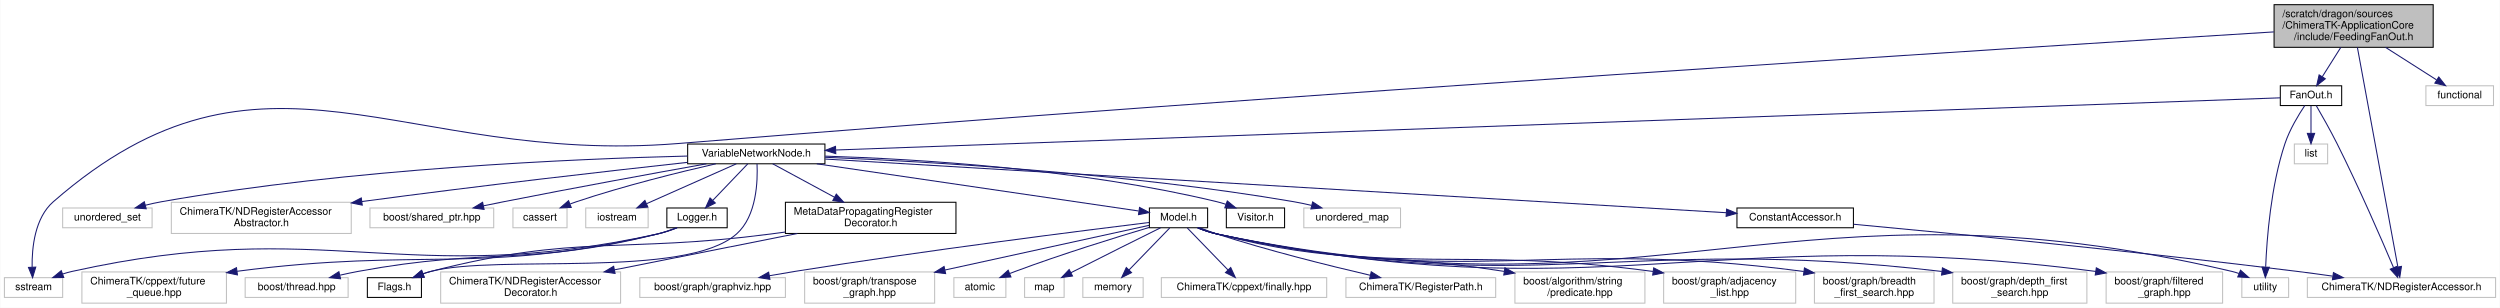
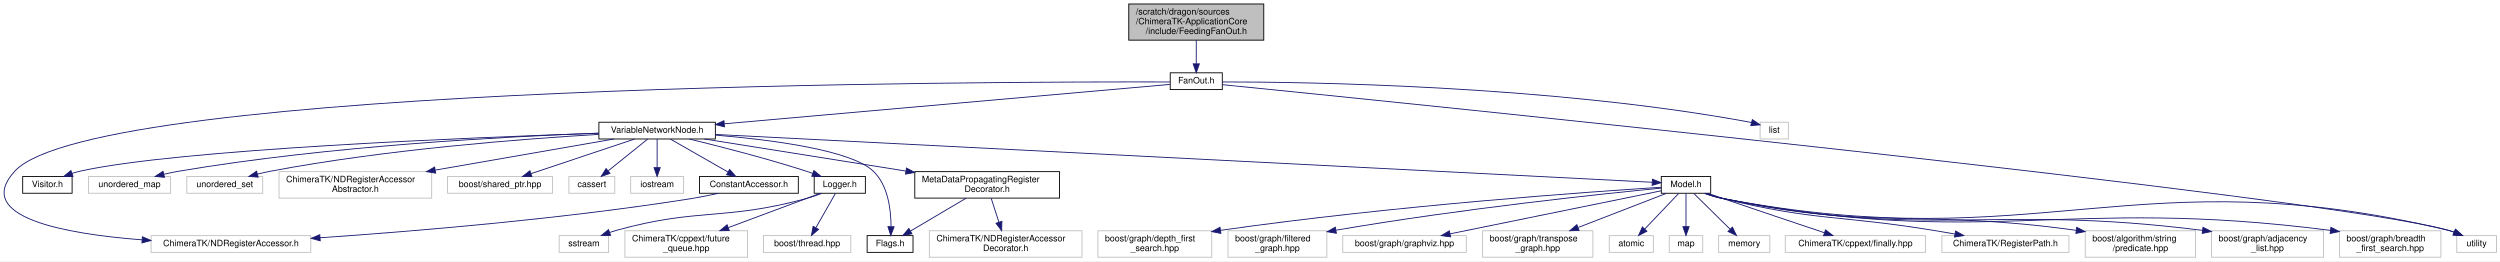
- <svg xmlns="http://www.w3.org/2000/svg" xmlns:xlink="http://www.w3.org/1999/xlink" width="2404pt" height="296pt" viewBox="0.00 0.00 2403.50 296.00">
+ <svg xmlns="http://www.w3.org/2000/svg" xmlns:xlink="http://www.w3.org/1999/xlink" width="2833pt" height="296pt" viewBox="0.00 0.00 2833.21 296.00">
  <g id="graph0" class="graph" transform="scale(1 1) rotate(0) translate(4 292)">
-     <polygon fill="white" stroke="transparent" points="-4,4 -4,-292 2399.5,-292 2399.5,4 -4,4" />
+     <polygon fill="white" stroke="transparent" points="-4,4 -4,-292 2829.21,-292 2829.21,4 -4,4" />
    <g id="node1" class="node">
      <g id="a_node1">
        <a xlink:title=" ">
-           <polygon fill="#bfbfbf" stroke="black" points="2182.5,-246.5 2182.5,-287.5 2335.5,-287.5 2335.5,-246.5 2182.5,-246.5" />
-           <text text-anchor="start" x="2190.5" y="-275.5" font-family="Helvetica,sans-Serif" font-size="10.00">/scratch/dragon/sources</text>
-           <text text-anchor="start" x="2190.5" y="-264.5" font-family="Helvetica,sans-Serif" font-size="10.00">/ChimeraTK-ApplicationCore</text>
-           <text text-anchor="middle" x="2259" y="-253.5" font-family="Helvetica,sans-Serif" font-size="10.00">/include/FeedingFanOut.h</text>
+           <polygon fill="#bfbfbf" stroke="black" points="1275.21,-246.5 1275.21,-287.5 1428.21,-287.5 1428.21,-246.5 1275.21,-246.5" />
+           <text text-anchor="start" x="1283.21" y="-275.5" font-family="Helvetica,sans-Serif" font-size="10.00">/scratch/dragon/sources</text>
+           <text text-anchor="start" x="1283.21" y="-264.5" font-family="Helvetica,sans-Serif" font-size="10.00">/ChimeraTK-ApplicationCore</text>
+           <text text-anchor="middle" x="1351.71" y="-253.5" font-family="Helvetica,sans-Serif" font-size="10.00">/include/FeedingFanOut.h</text>
        </a>
      </g>
    </g>
    <g id="node2" class="node">
      <g id="a_node2">
        <a xlink:href="_fan_out_8h.html" target="_top" xlink:title=" ">
-           <polygon fill="white" stroke="black" points="2188.5,-190.5 2188.5,-209.5 2247.5,-209.5 2247.5,-190.5 2188.5,-190.5" />
-           <text text-anchor="middle" x="2218" y="-197.5" font-family="Helvetica,sans-Serif" font-size="10.00">FanOut.h</text>
+           <polygon fill="white" stroke="black" points="1322.21,-190.5 1322.21,-209.5 1381.21,-209.5 1381.21,-190.5 1322.21,-190.5" />
+           <text text-anchor="middle" x="1351.71" y="-197.5" font-family="Helvetica,sans-Serif" font-size="10.00">FanOut.h</text>
        </a>
      </g>
    </g>
    <g id="edge1" class="edge">
-       <path fill="none" stroke="midnightblue" d="M2246.7,-246.5C2241.02,-237.49 2234.33,-226.89 2228.84,-218.19" />
-       <polygon fill="midnightblue" stroke="midnightblue" points="2231.75,-216.24 2223.46,-209.65 2225.83,-219.98 2231.75,-216.24" />
-     </g>
-     <g id="node5" class="node">
-       <g id="a_node5">
-         <a xlink:title=" ">
-           <polygon fill="white" stroke="#bfbfbf" points="2214.5,-6 2214.5,-25 2395.5,-25 2395.5,-6 2214.5,-6" />
-           <text text-anchor="middle" x="2305" y="-13" font-family="Helvetica,sans-Serif" font-size="10.00">ChimeraTK/NDRegisterAccessor.h</text>
-         </a>
-       </g>
-     </g>
-     <g id="edge37" class="edge">
-       <path fill="none" stroke="midnightblue" d="M2262.61,-246.42C2271.24,-199.61 2292.98,-81.69 2301.5,-35.48" />
-       <polygon fill="midnightblue" stroke="midnightblue" points="2304.99,-35.84 2303.36,-25.37 2298.11,-34.57 2304.99,-35.84" />
-     </g>
-     <g id="node10" class="node">
-       <g id="a_node10">
-         <a xlink:title=" ">
-           <polygon fill="white" stroke="#bfbfbf" points="0,-6 0,-25 56,-25 56,-6 0,-6" />
-           <text text-anchor="middle" x="28" y="-13" font-family="Helvetica,sans-Serif" font-size="10.00">sstream</text>
-         </a>
-       </g>
-     </g>
-     <g id="edge39" class="edge">
-       <path fill="none" stroke="midnightblue" d="M2182.23,-261.31C1950.54,-247 1237.97,-201.99 648,-154 380.61,-132.25 249.16,-274.35 47,-98 29.24,-82.5 26.36,-53.91 26.63,-35.05" />
-       <polygon fill="midnightblue" stroke="midnightblue" points="30.13,-35.15 27.09,-25 23.14,-34.84 30.13,-35.15" />
-     </g>
-     <g id="node35" class="node">
-       <g id="a_node35">
-         <a xlink:title=" ">
-           <polygon fill="white" stroke="#bfbfbf" points="2328.5,-190.5 2328.5,-209.5 2393.5,-209.5 2393.5,-190.5 2328.5,-190.5" />
-           <text text-anchor="middle" x="2361" y="-197.5" font-family="Helvetica,sans-Serif" font-size="10.00">functional</text>
-         </a>
-       </g>
-     </g>
-     <g id="edge38" class="edge">
-       <path fill="none" stroke="midnightblue" d="M2289.6,-246.5C2305.39,-236.44 2324.3,-224.38 2338.7,-215.21" />
-       <polygon fill="midnightblue" stroke="midnightblue" points="2340.87,-217.98 2347.42,-209.65 2337.11,-212.08 2340.87,-217.98" />
+       <path fill="none" stroke="midnightblue" d="M1351.71,-246.5C1351.71,-238.07 1351.71,-228.24 1351.71,-219.87" />
+       <polygon fill="midnightblue" stroke="midnightblue" points="1355.21,-219.65 1351.71,-209.65 1348.21,-219.65 1355.21,-219.65" />
    </g>
    <g id="node3" class="node">
      <g id="a_node3">
        <a xlink:href="_variable_network_node_8h.html" target="_top" xlink:title=" ">
-           <polygon fill="white" stroke="black" points="657,-134.5 657,-153.5 789,-153.5 789,-134.5 657,-134.5" />
-           <text text-anchor="middle" x="723" y="-141.5" font-family="Helvetica,sans-Serif" font-size="10.00">VariableNetworkNode.h</text>
+           <polygon fill="white" stroke="black" points="674.71,-134.5 674.71,-153.5 806.71,-153.5 806.71,-134.5 674.71,-134.5" />
+           <text text-anchor="middle" x="740.71" y="-141.5" font-family="Helvetica,sans-Serif" font-size="10.00">VariableNetworkNode.h</text>
        </a>
      </g>
    </g>
    <g id="edge2" class="edge">
-       <path fill="none" stroke="midnightblue" d="M2188.47,-197.93C2010.14,-191.49 1075.33,-157.73 799.61,-147.77" />
-       <polygon fill="midnightblue" stroke="midnightblue" points="799.43,-144.26 789.31,-147.4 799.17,-151.25 799.43,-144.26" />
+       <path fill="none" stroke="midnightblue" d="M1321.82,-196.36C1230.46,-188.28 952.86,-163.75 817.1,-151.75" />
+       <polygon fill="midnightblue" stroke="midnightblue" points="817.05,-148.23 806.79,-150.84 816.44,-155.21 817.05,-148.23" />
+     </g>
+     <g id="node5" class="node">
+       <g id="a_node5">
+         <a xlink:title=" ">
+           <polygon fill="white" stroke="#bfbfbf" points="167.21,-6 167.21,-25 348.21,-25 348.21,-6 167.21,-6" />
+           <text text-anchor="middle" x="257.71" y="-13" font-family="Helvetica,sans-Serif" font-size="10.00">ChimeraTK/NDRegisterAccessor.h</text>
+         </a>
+       </g>
    </g>
    <g id="edge34" class="edge">
-       <path fill="none" stroke="midnightblue" d="M2223.01,-190.49C2228.22,-181.52 2236.5,-166.94 2243,-154 2264.07,-112.04 2286.04,-61.41 2297.31,-34.83" />
-       <polygon fill="midnightblue" stroke="midnightblue" points="2300.67,-35.88 2301.33,-25.31 2294.22,-33.16 2300.67,-35.88" />
+       <path fill="none" stroke="midnightblue" d="M1321.94,-199.13C1132.87,-199.63 104.29,-197.77 12.71,-98 -35.31,-45.69 69.89,-26.91 157.08,-20.2" />
+       <polygon fill="midnightblue" stroke="midnightblue" points="157.35,-23.69 167.07,-19.47 156.85,-16.7 157.35,-23.69" />
    </g>
    <g id="node26" class="node">
      <g id="a_node26">
        <a xlink:title=" ">
-           <polygon fill="white" stroke="#bfbfbf" points="2151.5,-6 2151.5,-25 2196.5,-25 2196.5,-6 2151.5,-6" />
-           <text text-anchor="middle" x="2174" y="-13" font-family="Helvetica,sans-Serif" font-size="10.00">utility</text>
+           <polygon fill="white" stroke="#bfbfbf" points="2780.21,-6 2780.21,-25 2825.21,-25 2825.21,-6 2780.21,-6" />
+           <text text-anchor="middle" x="2802.71" y="-13" font-family="Helvetica,sans-Serif" font-size="10.00">utility</text>
        </a>
      </g>
    </g>
    <g id="edge36" class="edge">
-       <path fill="none" stroke="midnightblue" d="M2212,-190.48C2206.16,-181.75 2197.53,-167.56 2193,-154 2179.37,-113.18 2175.51,-62.4 2174.42,-35.42" />
-       <polygon fill="midnightblue" stroke="midnightblue" points="2177.91,-35 2174.1,-25.12 2170.92,-35.22 2177.91,-35" />
+       <path fill="none" stroke="midnightblue" d="M1381.25,-196.05C1572.49,-176.91 2631.65,-69.73 2770.71,-31 2772.85,-30.4 2775.04,-29.68 2777.21,-28.88" />
+       <polygon fill="midnightblue" stroke="midnightblue" points="2778.58,-32.1 2786.46,-25.03 2775.88,-25.64 2778.58,-32.1" />
    </g>
    <g id="node34" class="node">
      <g id="a_node34">
        <a xlink:title=" ">
-           <polygon fill="white" stroke="#bfbfbf" points="2202,-134.5 2202,-153.5 2234,-153.5 2234,-134.5 2202,-134.5" />
-           <text text-anchor="middle" x="2218" y="-141.5" font-family="Helvetica,sans-Serif" font-size="10.00">list</text>
+           <polygon fill="white" stroke="#bfbfbf" points="1990.71,-134.5 1990.71,-153.5 2022.71,-153.5 2022.71,-134.5 1990.71,-134.5" />
+           <text text-anchor="middle" x="2006.71" y="-141.5" font-family="Helvetica,sans-Serif" font-size="10.00">list</text>
        </a>
      </g>
    </g>
    <g id="edge35" class="edge">
-       <path fill="none" stroke="midnightblue" d="M2218,-190.08C2218,-183.01 2218,-172.86 2218,-163.99" />
-       <polygon fill="midnightblue" stroke="midnightblue" points="2221.5,-163.75 2218,-153.75 2214.5,-163.75 2221.5,-163.75" />
+       <path fill="none" stroke="midnightblue" d="M1381.28,-199.16C1471.43,-199.17 1750.41,-195.57 1976.71,-154 1978,-153.76 1979.32,-153.49 1980.64,-153.19" />
+       <polygon fill="midnightblue" stroke="midnightblue" points="1981.91,-156.47 1990.67,-150.52 1980.11,-149.71 1981.91,-156.47" />
    </g>
    <g id="node4" class="node">
      <g id="a_node4">
        <a xlink:href="_constant_accessor_8h.html" target="_top" xlink:title=" ">
-           <polygon fill="white" stroke="black" points="1666,-73 1666,-92 1778,-92 1778,-73 1666,-73" />
-           <text text-anchor="middle" x="1722" y="-80" font-family="Helvetica,sans-Serif" font-size="10.00">ConstantAccessor.h</text>
+           <polygon fill="white" stroke="black" points="788.71,-73 788.71,-92 900.71,-92 900.71,-73 788.71,-73" />
+           <text text-anchor="middle" x="844.71" y="-80" font-family="Helvetica,sans-Serif" font-size="10.00">ConstantAccessor.h</text>
        </a>
      </g>
    </g>
    <g id="edge3" class="edge">
-       <path fill="none" stroke="midnightblue" d="M789.32,-139.05C970.79,-128.24 1474.02,-98.27 1655.59,-87.46" />
-       <polygon fill="midnightblue" stroke="midnightblue" points="1656.02,-90.94 1665.8,-86.85 1655.61,-83.95 1656.02,-90.94" />
+       <path fill="none" stroke="midnightblue" d="M755.61,-134.48C772.67,-124.71 800.87,-108.58 820.97,-97.08" />
+       <polygon fill="midnightblue" stroke="midnightblue" points="822.89,-100.01 829.83,-92.01 819.42,-93.94 822.89,-100.01" />
    </g>
    <g id="node6" class="node">
      <g id="a_node6">
        <a xlink:href="_flags_8h.html" target="_top" xlink:title=" ">
-           <polygon fill="white" stroke="black" points="349,-6 349,-25 401,-25 401,-6 349,-6" />
-           <text text-anchor="middle" x="375" y="-13" font-family="Helvetica,sans-Serif" font-size="10.00">Flags.h</text>
+           <polygon fill="white" stroke="black" points="978.71,-6 978.71,-25 1030.71,-25 1030.71,-6 978.71,-6" />
+           <text text-anchor="middle" x="1004.71" y="-13" font-family="Helvetica,sans-Serif" font-size="10.00">Flags.h</text>
        </a>
      </g>
    </g>
    <g id="edge5" class="edge">
-       <path fill="none" stroke="midnightblue" d="M723.7,-134.37C724.47,-118.4 723.57,-84.29 704,-67 654.68,-23.41 473.65,-47.75 410,-31 407.55,-30.36 405.05,-29.58 402.56,-28.72" />
-       <polygon fill="midnightblue" stroke="midnightblue" points="403.79,-25.44 393.2,-25.13 401.29,-31.98 403.79,-25.44" />
+       <path fill="none" stroke="midnightblue" d="M806.77,-138.91C870.39,-133.59 960.55,-121.99 985.71,-98 1002.6,-81.89 1005.77,-53.9 1005.79,-35.29" />
+       <polygon fill="midnightblue" stroke="midnightblue" points="1009.28,-35 1005.49,-25.1 1002.29,-35.2 1009.28,-35" />
    </g>
    <g id="node7" class="node">
      <g id="a_node7">
        <a xlink:href="_logger_8h.html" target="_top" xlink:title=" ">
-           <polygon fill="white" stroke="black" points="637,-73 637,-92 695,-92 695,-73 637,-73" />
-           <text text-anchor="middle" x="666" y="-80" font-family="Helvetica,sans-Serif" font-size="10.00">Logger.h</text>
+           <polygon fill="white" stroke="black" points="918.71,-73 918.71,-92 976.71,-92 976.71,-73 918.71,-73" />
+           <text text-anchor="middle" x="947.71" y="-80" font-family="Helvetica,sans-Serif" font-size="10.00">Logger.h</text>
        </a>
      </g>
    </g>
    <g id="edge6" class="edge">
-       <path fill="none" stroke="midnightblue" d="M714.83,-134.48C706.11,-125.37 692.1,-110.74 681.31,-99.48" />
-       <polygon fill="midnightblue" stroke="midnightblue" points="683.6,-96.81 674.15,-92.01 678.54,-101.65 683.6,-96.81" />
+       <path fill="none" stroke="midnightblue" d="M777.29,-134.43C811.74,-126.08 864.63,-112.56 909.71,-98 912.12,-97.22 914.6,-96.38 917.08,-95.5" />
+       <polygon fill="midnightblue" stroke="midnightblue" points="918.36,-98.76 926.54,-92.02 915.95,-92.19 918.36,-98.76" />
    </g>
    <g id="node11" class="node">
      <g id="a_node11">
        <a xlink:href="_meta_data_propagating_register_decorator_8h.html" target="_top" xlink:title=" ">
-           <polygon fill="white" stroke="black" points="751,-67.5 751,-97.5 915,-97.5 915,-67.5 751,-67.5" />
-           <text text-anchor="start" x="759" y="-85.5" font-family="Helvetica,sans-Serif" font-size="10.00">MetaDataPropagatingRegister</text>
-           <text text-anchor="middle" x="833" y="-74.5" font-family="Helvetica,sans-Serif" font-size="10.00">Decorator.h</text>
+           <polygon fill="white" stroke="black" points="1032.71,-67.5 1032.71,-97.5 1196.71,-97.5 1196.71,-67.5 1032.71,-67.5" />
+           <text text-anchor="start" x="1040.71" y="-85.5" font-family="Helvetica,sans-Serif" font-size="10.00">MetaDataPropagatingRegister</text>
+           <text text-anchor="middle" x="1114.71" y="-74.5" font-family="Helvetica,sans-Serif" font-size="10.00">Decorator.h</text>
        </a>
      </g>
    </g>
    <g id="edge10" class="edge">
-       <path fill="none" stroke="midnightblue" d="M738.76,-134.48C754.22,-126.12 778.3,-113.09 798.25,-102.3" />
-       <polygon fill="midnightblue" stroke="midnightblue" points="799.94,-105.36 807.08,-97.52 796.61,-99.2 799.94,-105.36" />
+       <path fill="none" stroke="midnightblue" d="M794.29,-134.48C853.8,-125.01 950.93,-109.56 1022.67,-98.14" />
+       <polygon fill="midnightblue" stroke="midnightblue" points="1023.3,-101.59 1032.62,-96.56 1022.2,-94.67 1023.3,-101.59" />
    </g>
    <g id="node13" class="node">
      <g id="a_node13">
        <a xlink:href="_model_8h.html" target="_top" xlink:title=" ">
-           <polygon fill="white" stroke="black" points="1101,-73 1101,-92 1157,-92 1157,-73 1101,-73" />
-           <text text-anchor="middle" x="1129" y="-80" font-family="Helvetica,sans-Serif" font-size="10.00">Model.h</text>
+           <polygon fill="white" stroke="black" points="1878.71,-73 1878.71,-92 1934.71,-92 1934.71,-73 1878.71,-73" />
+           <text text-anchor="middle" x="1906.71" y="-80" font-family="Helvetica,sans-Serif" font-size="10.00">Model.h</text>
        </a>
      </g>
    </g>
    <g id="edge13" class="edge">
-       <path fill="none" stroke="midnightblue" d="M781.17,-134.48C865.43,-122.13 1019.14,-99.6 1090.59,-89.13" />
-       <polygon fill="midnightblue" stroke="midnightblue" points="1091.54,-92.53 1100.92,-87.61 1090.52,-85.6 1091.54,-92.53" />
+       <path fill="none" stroke="midnightblue" d="M806.74,-139.63C1022.04,-128.64 1699.57,-94.07 1868.34,-85.46" />
+       <polygon fill="midnightblue" stroke="midnightblue" points="1868.68,-88.95 1878.49,-84.94 1868.32,-81.95 1868.68,-88.95" />
    </g>
    <g id="node27" class="node">
      <g id="a_node27">
        <a xlink:href="_visitor_8h.html" target="_top" xlink:title=" ">
-           <polygon fill="white" stroke="black" points="1175,-73 1175,-92 1231,-92 1231,-73 1175,-73" />
-           <text text-anchor="middle" x="1203" y="-80" font-family="Helvetica,sans-Serif" font-size="10.00">Visitor.h</text>
+           <polygon fill="white" stroke="black" points="21.71,-73 21.71,-92 77.71,-92 77.71,-73 21.71,-73" />
+           <text text-anchor="middle" x="49.71" y="-80" font-family="Helvetica,sans-Serif" font-size="10.00">Visitor.h</text>
        </a>
      </g>
    </g>
    <g id="edge27" class="edge">
-       <path fill="none" stroke="midnightblue" d="M789.24,-141.87C876.68,-139.11 1034.88,-129.72 1166,-98 1168.83,-97.32 1171.73,-96.46 1174.6,-95.52" />
-       <polygon fill="midnightblue" stroke="midnightblue" points="1175.92,-98.76 1184.12,-92.04 1173.52,-92.18 1175.92,-98.76" />
+       <path fill="none" stroke="midnightblue" d="M674.58,-141C531.51,-136.27 197.26,-122.85 86.71,-98 83.71,-97.33 80.63,-96.45 77.59,-95.46" />
+       <polygon fill="midnightblue" stroke="midnightblue" points="78.77,-92.16 68.18,-92.01 76.37,-98.73 78.77,-92.16" />
    </g>
    <g id="node28" class="node">
      <g id="a_node28">
        <a xlink:title=" ">
-           <polygon fill="white" stroke="#bfbfbf" points="1249.5,-73 1249.5,-92 1342.5,-92 1342.5,-73 1249.5,-73" />
-           <text text-anchor="middle" x="1296" y="-80" font-family="Helvetica,sans-Serif" font-size="10.00">unordered_map</text>
+           <polygon fill="white" stroke="#bfbfbf" points="96.21,-73 96.21,-92 189.21,-92 189.21,-73 96.21,-73" />
+           <text text-anchor="middle" x="142.71" y="-80" font-family="Helvetica,sans-Serif" font-size="10.00">unordered_map</text>
        </a>
      </g>
    </g>
    <g id="edge28" class="edge">
-       <path fill="none" stroke="midnightblue" d="M789.15,-140.77C887.91,-136.64 1079.5,-125.57 1240,-98 1245.51,-97.05 1251.26,-95.84 1256.9,-94.51" />
-       <polygon fill="midnightblue" stroke="midnightblue" points="1257.99,-97.84 1266.85,-92.03 1256.3,-91.05 1257.99,-97.84" />
+       <path fill="none" stroke="midnightblue" d="M674.34,-141.13C571.71,-137.42 368.6,-126.83 198.71,-98 193.2,-97.07 187.44,-95.85 181.8,-94.53" />
+       <polygon fill="midnightblue" stroke="midnightblue" points="182.41,-91.07 171.86,-92.05 180.72,-97.86 182.41,-91.07" />
    </g>
    <g id="node29" class="node">
      <g id="a_node29">
        <a xlink:title=" ">
-           <polygon fill="white" stroke="#bfbfbf" points="56,-73 56,-92 142,-92 142,-73 56,-73" />
-           <text text-anchor="middle" x="99" y="-80" font-family="Helvetica,sans-Serif" font-size="10.00">unordered_set</text>
+           <polygon fill="white" stroke="#bfbfbf" points="207.71,-73 207.71,-92 293.71,-92 293.71,-73 207.71,-73" />
+           <text text-anchor="middle" x="250.71" y="-80" font-family="Helvetica,sans-Serif" font-size="10.00">unordered_set</text>
        </a>
      </g>
    </g>
    <g id="edge29" class="edge">
-       <path fill="none" stroke="midnightblue" d="M656.85,-141.94C549.78,-139.3 332.22,-130.08 151,-98 145.94,-97.1 140.66,-95.93 135.49,-94.63" />
-       <polygon fill="midnightblue" stroke="midnightblue" points="136.33,-91.23 125.76,-92.03 134.52,-97.99 136.33,-91.23" />
+       <path fill="none" stroke="midnightblue" d="M674.53,-139.7C588.33,-134.61 433.2,-122.71 302.71,-98 297.89,-97.09 292.88,-95.95 287.95,-94.7" />
+       <polygon fill="midnightblue" stroke="midnightblue" points="288.59,-91.25 278.03,-92.06 286.79,-98.02 288.59,-91.25" />
    </g>
    <g id="node30" class="node">
      <g id="a_node30">
        <a xlink:title=" ">
-           <polygon fill="white" stroke="#bfbfbf" points="160.5,-67.5 160.5,-97.5 333.5,-97.5 333.5,-67.5 160.5,-67.5" />
-           <text text-anchor="start" x="168.5" y="-85.5" font-family="Helvetica,sans-Serif" font-size="10.00">ChimeraTK/NDRegisterAccessor</text>
-           <text text-anchor="middle" x="247" y="-74.5" font-family="Helvetica,sans-Serif" font-size="10.00">Abstractor.h</text>
+           <polygon fill="white" stroke="#bfbfbf" points="312.21,-67.5 312.21,-97.5 485.21,-97.5 485.21,-67.5 312.21,-67.5" />
+           <text text-anchor="start" x="320.21" y="-85.5" font-family="Helvetica,sans-Serif" font-size="10.00">ChimeraTK/NDRegisterAccessor</text>
+           <text text-anchor="middle" x="398.71" y="-74.5" font-family="Helvetica,sans-Serif" font-size="10.00">Abstractor.h</text>
        </a>
      </g>
    </g>
    <g id="edge30" class="edge">
-       <path fill="none" stroke="midnightblue" d="M656.84,-135.87C582.93,-127.76 459.47,-113.74 343.8,-98.22" />
-       <polygon fill="midnightblue" stroke="midnightblue" points="344.08,-94.73 333.7,-96.86 343.15,-101.66 344.08,-94.73" />
+       <path fill="none" stroke="midnightblue" d="M691.71,-134.48C639.11,-125.32 554.38,-110.58 489.54,-99.3" />
+       <polygon fill="midnightblue" stroke="midnightblue" points="489.76,-95.79 479.31,-97.52 488.56,-102.69 489.76,-95.79" />
    </g>
    <g id="node31" class="node">
      <g id="a_node31">
        <a xlink:title=" ">
-           <polygon fill="white" stroke="#bfbfbf" points="351.5,-73 351.5,-92 470.5,-92 470.5,-73 351.5,-73" />
-           <text text-anchor="middle" x="411" y="-80" font-family="Helvetica,sans-Serif" font-size="10.00">boost/shared_ptr.hpp</text>
+           <polygon fill="white" stroke="#bfbfbf" points="503.21,-73 503.21,-92 622.21,-92 622.21,-73 503.21,-73" />
+           <text text-anchor="middle" x="562.71" y="-80" font-family="Helvetica,sans-Serif" font-size="10.00">boost/shared_ptr.hpp</text>
        </a>
      </g>
    </g>
    <g id="edge31" class="edge">
-       <path fill="none" stroke="midnightblue" d="M674.98,-134.46C625.92,-125.65 547.56,-111.35 480,-98 473.77,-96.77 467.24,-95.44 460.78,-94.11" />
-       <polygon fill="midnightblue" stroke="midnightblue" points="461.24,-90.63 450.74,-92.02 459.82,-97.48 461.24,-90.63" />
+       <path fill="none" stroke="midnightblue" d="M715.2,-134.48C684.41,-124.18 632.44,-106.81 597.86,-95.25" />
+       <polygon fill="midnightblue" stroke="midnightblue" points="598.76,-91.86 588.16,-92.01 596.54,-98.5 598.76,-91.86" />
    </g>
    <g id="node32" class="node">
      <g id="a_node32">
        <a xlink:title=" ">
-           <polygon fill="white" stroke="#bfbfbf" points="489,-73 489,-92 541,-92 541,-73 489,-73" />
-           <text text-anchor="middle" x="515" y="-80" font-family="Helvetica,sans-Serif" font-size="10.00">cassert</text>
+           <polygon fill="white" stroke="#bfbfbf" points="640.71,-73 640.71,-92 692.71,-92 692.71,-73 640.71,-73" />
+           <text text-anchor="middle" x="666.71" y="-80" font-family="Helvetica,sans-Serif" font-size="10.00">cassert</text>
        </a>
      </g>
    </g>
    <g id="edge32" class="edge">
-       <path fill="none" stroke="midnightblue" d="M684.07,-134.5C648.71,-126.4 595.31,-113.2 550,-98 548.08,-97.36 546.12,-96.66 544.15,-95.93" />
-       <polygon fill="midnightblue" stroke="midnightblue" points="545.03,-92.51 534.44,-92.11 542.47,-99.03 545.03,-92.51" />
+       <path fill="none" stroke="midnightblue" d="M730.1,-134.48C718.45,-125.11 699.52,-109.88 685.37,-98.51" />
+       <polygon fill="midnightblue" stroke="midnightblue" points="687.28,-95.55 677.29,-92.01 682.89,-101 687.28,-95.55" />
    </g>
    <g id="node33" class="node">
      <g id="a_node33">
        <a xlink:title=" ">
-           <polygon fill="white" stroke="#bfbfbf" points="559,-73 559,-92 619,-92 619,-73 559,-73" />
-           <text text-anchor="middle" x="589" y="-80" font-family="Helvetica,sans-Serif" font-size="10.00">iostream</text>
+           <polygon fill="white" stroke="#bfbfbf" points="710.71,-73 710.71,-92 770.71,-92 770.71,-73 710.71,-73" />
+           <text text-anchor="middle" x="740.71" y="-80" font-family="Helvetica,sans-Serif" font-size="10.00">iostream</text>
        </a>
      </g>
    </g>
    <g id="edge33" class="edge">
-       <path fill="none" stroke="midnightblue" d="M703.8,-134.48C681.21,-124.45 643.5,-107.7 617.5,-96.15" />
-       <polygon fill="midnightblue" stroke="midnightblue" points="618.72,-92.87 608.16,-92.01 615.88,-99.27 618.72,-92.87" />
+       <path fill="none" stroke="midnightblue" d="M740.71,-134.48C740.71,-126.08 740.71,-112.98 740.71,-102.16" />
+       <polygon fill="midnightblue" stroke="midnightblue" points="744.21,-102.01 740.71,-92.01 737.21,-102.01 744.21,-102.01" />
    </g>
    <g id="edge4" class="edge">
-       <path fill="none" stroke="midnightblue" d="M1778.23,-76.35C1868.4,-67.94 2050.85,-50.23 2205,-31 2215.93,-29.64 2227.51,-28.07 2238.77,-26.48" />
-       <polygon fill="midnightblue" stroke="midnightblue" points="2239.59,-29.9 2248.99,-25.02 2238.6,-22.97 2239.59,-29.9" />
+       <path fill="none" stroke="midnightblue" d="M810.11,-72.95C800.33,-70.76 789.64,-68.58 779.71,-67 634.24,-43.83 464.16,-29.78 358.67,-22.57" />
+       <polygon fill="midnightblue" stroke="midnightblue" points="358.88,-19.08 348.67,-21.89 358.41,-26.06 358.88,-19.08" />
    </g>
    <g id="node8" class="node">
      <g id="a_node8">
        <a xlink:title=" ">
-           <polygon fill="white" stroke="#bfbfbf" points="74.5,-0.5 74.5,-30.5 213.5,-30.5 213.5,-0.5 74.5,-0.5" />
-           <text text-anchor="start" x="82.5" y="-18.5" font-family="Helvetica,sans-Serif" font-size="10.00">ChimeraTK/cppext/future</text>
-           <text text-anchor="middle" x="144" y="-7.5" font-family="Helvetica,sans-Serif" font-size="10.00">_queue.hpp</text>
+           <polygon fill="white" stroke="#bfbfbf" points="704.21,-0.5 704.21,-30.5 843.21,-30.5 843.21,-0.5 704.21,-0.5" />
+           <text text-anchor="start" x="712.21" y="-18.5" font-family="Helvetica,sans-Serif" font-size="10.00">ChimeraTK/cppext/future</text>
+           <text text-anchor="middle" x="773.71" y="-7.5" font-family="Helvetica,sans-Serif" font-size="10.00">_queue.hpp</text>
        </a>
      </g>
    </g>
    <g id="edge7" class="edge">
-       <path fill="none" stroke="midnightblue" d="M646.6,-72.92C640.73,-70.64 634.19,-68.43 628,-67 454.66,-27.06 403.32,-54.55 223.73,-31.14" />
-       <polygon fill="midnightblue" stroke="midnightblue" points="224.06,-27.65 213.69,-29.8 223.14,-34.59 224.06,-27.65" />
+       <path fill="none" stroke="midnightblue" d="M925.21,-72.88C920.12,-70.94 914.73,-68.89 909.71,-67 880.44,-55.98 847.58,-43.78 821.49,-34.12" />
+       <polygon fill="midnightblue" stroke="midnightblue" points="822.44,-30.74 811.84,-30.56 820.01,-37.31 822.44,-30.74" />
    </g>
    <g id="node9" class="node">
      <g id="a_node9">
        <a xlink:title=" ">
-           <polygon fill="white" stroke="#bfbfbf" points="231.5,-6 231.5,-25 330.5,-25 330.5,-6 231.5,-6" />
-           <text text-anchor="middle" x="281" y="-13" font-family="Helvetica,sans-Serif" font-size="10.00">boost/thread.hpp</text>
+           <polygon fill="white" stroke="#bfbfbf" points="861.21,-6 861.21,-25 960.21,-25 960.21,-6 861.21,-6" />
+           <text text-anchor="middle" x="910.71" y="-13" font-family="Helvetica,sans-Serif" font-size="10.00">boost/thread.hpp</text>
        </a>
      </g>
    </g>
    <g id="edge8" class="edge">
-       <path fill="none" stroke="midnightblue" d="M646.17,-72.91C640.4,-70.69 634.03,-68.5 628,-67 502.84,-35.78 466.85,-54.43 340,-31 334.42,-29.97 328.59,-28.73 322.85,-27.42" />
-       <polygon fill="midnightblue" stroke="midnightblue" points="323.24,-23.92 312.7,-25.01 321.62,-30.73 323.24,-23.92" />
+       <path fill="none" stroke="midnightblue" d="M942.72,-72.73C937.11,-62.89 927.87,-46.66 920.76,-34.16" />
+       <polygon fill="midnightblue" stroke="midnightblue" points="923.61,-32.09 915.62,-25.13 917.52,-35.55 923.61,-32.09" />
+     </g>
+     <g id="node10" class="node">
+       <g id="a_node10">
+         <a xlink:title=" ">
+           <polygon fill="white" stroke="#bfbfbf" points="629.71,-6 629.71,-25 685.71,-25 685.71,-6 629.71,-6" />
+           <text text-anchor="middle" x="657.71" y="-13" font-family="Helvetica,sans-Serif" font-size="10.00">sstream</text>
+         </a>
+       </g>
    </g>
    <g id="edge9" class="edge">
-       <path fill="none" stroke="midnightblue" d="M647.01,-72.97C641.04,-70.64 634.35,-68.38 628,-67 383,-13.7 309.76,-85.39 65,-31 62,-30.33 58.92,-29.46 55.88,-28.47" />
-       <polygon fill="midnightblue" stroke="midnightblue" points="57.06,-25.17 46.47,-25.03 54.66,-31.75 57.06,-25.17" />
+       <path fill="none" stroke="midnightblue" d="M927.44,-72.92C921.78,-70.75 915.57,-68.59 909.71,-67 816.21,-41.6 788.09,-56.81 694.71,-31 692.11,-30.28 689.46,-29.45 686.81,-28.55" />
+       <polygon fill="midnightblue" stroke="midnightblue" points="688.01,-25.26 677.42,-25.1 685.6,-31.83 688.01,-25.26" />
    </g>
    <g id="edge11" class="edge">
-       <path fill="none" stroke="midnightblue" d="M750.81,-68.86C746.14,-68.22 741.51,-67.59 737,-67 592.02,-48.08 551.62,-67.34 410,-31 407.49,-30.36 404.93,-29.57 402.38,-28.69" />
-       <polygon fill="midnightblue" stroke="midnightblue" points="403.42,-25.34 392.83,-25.03 400.91,-31.88 403.42,-25.34" />
+       <path fill="none" stroke="midnightblue" d="M1090.84,-67.4C1072.13,-56.34 1046.27,-41.06 1027.78,-30.13" />
+       <polygon fill="midnightblue" stroke="midnightblue" points="1029.49,-27.08 1019.1,-25.01 1025.93,-33.11 1029.49,-27.08" />
    </g>
    <g id="node12" class="node">
      <g id="a_node12">
        <a xlink:title=" ">
-           <polygon fill="white" stroke="#bfbfbf" points="419.5,-0.5 419.5,-30.5 592.5,-30.5 592.5,-0.5 419.5,-0.5" />
-           <text text-anchor="start" x="427.5" y="-18.5" font-family="Helvetica,sans-Serif" font-size="10.00">ChimeraTK/NDRegisterAccessor</text>
-           <text text-anchor="middle" x="506" y="-7.5" font-family="Helvetica,sans-Serif" font-size="10.00">Decorator.h</text>
+           <polygon fill="white" stroke="#bfbfbf" points="1049.21,-0.5 1049.21,-30.5 1222.21,-30.5 1222.21,-0.5 1049.21,-0.5" />
+           <text text-anchor="start" x="1057.21" y="-18.5" font-family="Helvetica,sans-Serif" font-size="10.00">ChimeraTK/NDRegisterAccessor</text>
+           <text text-anchor="middle" x="1135.71" y="-7.5" font-family="Helvetica,sans-Serif" font-size="10.00">Decorator.h</text>
        </a>
      </g>
    </g>
    <g id="edge12" class="edge">
-       <path fill="none" stroke="midnightblue" d="M762.45,-67.48C710.75,-57.2 640.48,-43.23 586.57,-32.52" />
-       <polygon fill="midnightblue" stroke="midnightblue" points="587.2,-29.07 576.71,-30.55 585.83,-35.94 587.2,-29.07" />
+       <path fill="none" stroke="midnightblue" d="M1119.26,-67.4C1121.82,-59.47 1125.08,-49.38 1128.03,-40.27" />
+       <polygon fill="midnightblue" stroke="midnightblue" points="1131.41,-41.17 1131.16,-30.58 1124.75,-39.02 1131.41,-41.17" />
    </g>
    <g id="node14" class="node">
      <g id="a_node14">
        <a xlink:title=" ">
-           <polygon fill="white" stroke="#bfbfbf" points="1112.5,-6 1112.5,-25 1271.5,-25 1271.5,-6 1112.5,-6" />
-           <text text-anchor="middle" x="1192" y="-13" font-family="Helvetica,sans-Serif" font-size="10.00">ChimeraTK/cppext/finally.hpp</text>
+           <polygon fill="white" stroke="#bfbfbf" points="2019.21,-6 2019.21,-25 2178.21,-25 2178.21,-6 2019.21,-6" />
+           <text text-anchor="middle" x="2098.71" y="-13" font-family="Helvetica,sans-Serif" font-size="10.00">ChimeraTK/cppext/finally.hpp</text>
        </a>
      </g>
    </g>
    <g id="edge14" class="edge">
-       <path fill="none" stroke="midnightblue" d="M1137.5,-72.73C1147.51,-62.4 1164.34,-45.04 1176.66,-32.33" />
-       <polygon fill="midnightblue" stroke="midnightblue" points="1179.19,-34.74 1183.64,-25.13 1174.17,-29.87 1179.19,-34.74" />
+       <path fill="none" stroke="midnightblue" d="M1931.57,-72.88C1937.2,-70.94 1943.16,-68.89 1948.71,-67 1987.96,-53.62 2033.07,-38.46 2063.49,-28.27" />
+       <polygon fill="midnightblue" stroke="midnightblue" points="2064.84,-31.51 2073.21,-25.02 2062.61,-24.87 2064.84,-31.51" />
    </g>
    <g id="node15" class="node">
      <g id="a_node15">
        <a xlink:title=" ">
-           <polygon fill="white" stroke="#bfbfbf" points="1290,-6 1290,-25 1434,-25 1434,-6 1290,-6" />
-           <text text-anchor="middle" x="1362" y="-13" font-family="Helvetica,sans-Serif" font-size="10.00">ChimeraTK/RegisterPath.h</text>
+           <polygon fill="white" stroke="#bfbfbf" points="2196.71,-6 2196.71,-25 2340.71,-25 2340.71,-6 2196.71,-6" />
+           <text text-anchor="middle" x="2268.71" y="-13" font-family="Helvetica,sans-Serif" font-size="10.00">ChimeraTK/RegisterPath.h</text>
        </a>
      </g>
    </g>
    <g id="edge15" class="edge">
-       <path fill="none" stroke="midnightblue" d="M1149.58,-72.92C1154.89,-70.85 1160.62,-68.74 1166,-67 1215.62,-50.95 1273.59,-36.54 1313.54,-27.26" />
-       <polygon fill="midnightblue" stroke="midnightblue" points="1314.34,-30.66 1323.3,-25.01 1312.77,-23.84 1314.34,-30.66" />
+       <path fill="none" stroke="midnightblue" d="M1929.15,-72.91C1935.41,-70.74 1942.26,-68.59 1948.71,-67 2052.59,-41.44 2081.14,-48.32 2186.71,-31 2194.72,-29.69 2203.16,-28.25 2211.46,-26.81" />
+       <polygon fill="midnightblue" stroke="midnightblue" points="2212.23,-30.23 2221.48,-25.06 2211.02,-23.33 2212.23,-30.23" />
    </g>
    <g id="node16" class="node">
      <g id="a_node16">
        <a xlink:title=" ">
-           <polygon fill="white" stroke="#bfbfbf" points="1452.5,-0.5 1452.5,-30.5 1577.5,-30.5 1577.5,-0.5 1452.5,-0.5" />
-           <text text-anchor="start" x="1460.5" y="-18.5" font-family="Helvetica,sans-Serif" font-size="10.00">boost/algorithm/string</text>
-           <text text-anchor="middle" x="1515" y="-7.5" font-family="Helvetica,sans-Serif" font-size="10.00">/predicate.hpp</text>
+           <polygon fill="white" stroke="#bfbfbf" points="2359.21,-0.5 2359.21,-30.5 2484.21,-30.5 2484.21,-0.5 2359.21,-0.5" />
+           <text text-anchor="start" x="2367.21" y="-18.5" font-family="Helvetica,sans-Serif" font-size="10.00">boost/algorithm/string</text>
+           <text text-anchor="middle" x="2421.71" y="-7.5" font-family="Helvetica,sans-Serif" font-size="10.00">/predicate.hpp</text>
        </a>
      </g>
    </g>
    <g id="edge16" class="edge">
-       <path fill="none" stroke="midnightblue" d="M1148.29,-72.91C1153.91,-70.7 1160.12,-68.51 1166,-67 1283.07,-36.94 1318.65,-50.5 1442,-31.06" />
-       <polygon fill="midnightblue" stroke="midnightblue" points="1442.91,-34.46 1452.22,-29.41 1441.79,-27.55 1442.91,-34.46" />
+       <path fill="none" stroke="midnightblue" d="M1928.22,-72.95C1934.71,-70.68 1941.92,-68.45 1948.71,-67 2120.52,-30.2 2170.81,-55.74 2348.98,-30.98" />
+       <polygon fill="midnightblue" stroke="midnightblue" points="2349.54,-34.43 2358.95,-29.56 2348.55,-27.5 2349.54,-34.43" />
    </g>
    <g id="node17" class="node">
      <g id="a_node17">
        <a xlink:title=" ">
-           <polygon fill="white" stroke="#bfbfbf" points="1595.5,-0.5 1595.5,-30.5 1722.5,-30.5 1722.5,-0.5 1595.5,-0.5" />
-           <text text-anchor="start" x="1603.5" y="-18.5" font-family="Helvetica,sans-Serif" font-size="10.00">boost/graph/adjacency</text>
-           <text text-anchor="middle" x="1659" y="-7.5" font-family="Helvetica,sans-Serif" font-size="10.00">_list.hpp</text>
+           <polygon fill="white" stroke="#bfbfbf" points="2502.21,-0.5 2502.21,-30.5 2629.21,-30.5 2629.21,-0.5 2502.21,-0.5" />
+           <text text-anchor="start" x="2510.21" y="-18.5" font-family="Helvetica,sans-Serif" font-size="10.00">boost/graph/adjacency</text>
+           <text text-anchor="middle" x="2565.71" y="-7.5" font-family="Helvetica,sans-Serif" font-size="10.00">_list.hpp</text>
        </a>
      </g>
    </g>
    <g id="edge17" class="edge">
-       <path fill="none" stroke="midnightblue" d="M1147.87,-72.9C1153.59,-70.62 1159.95,-68.41 1166,-67 1345.23,-25.13 1398.63,-56.16 1585.22,-30.98" />
-       <polygon fill="midnightblue" stroke="midnightblue" points="1585.94,-34.41 1595.37,-29.57 1584.98,-27.48 1585.94,-34.41" />
+       <path fill="none" stroke="midnightblue" d="M1928.2,-72.85C1934.69,-70.57 1941.9,-68.37 1948.71,-67 2182.97,-19.69 2250.63,-61.49 2491.95,-30.95" />
+       <polygon fill="midnightblue" stroke="midnightblue" points="2492.62,-34.4 2502.09,-29.64 2491.72,-27.46 2492.62,-34.4" />
    </g>
    <g id="node18" class="node">
      <g id="a_node18">
        <a xlink:title=" ">
-           <polygon fill="white" stroke="#bfbfbf" points="1740.5,-0.5 1740.5,-30.5 1855.5,-30.5 1855.5,-0.5 1740.5,-0.5" />
-           <text text-anchor="start" x="1748.5" y="-18.5" font-family="Helvetica,sans-Serif" font-size="10.00">boost/graph/breadth</text>
-           <text text-anchor="middle" x="1798" y="-7.5" font-family="Helvetica,sans-Serif" font-size="10.00">_first_search.hpp</text>
+           <polygon fill="white" stroke="#bfbfbf" points="2647.21,-0.5 2647.21,-30.5 2762.21,-30.5 2762.21,-0.5 2647.21,-0.5" />
+           <text text-anchor="start" x="2655.21" y="-18.5" font-family="Helvetica,sans-Serif" font-size="10.00">boost/graph/breadth</text>
+           <text text-anchor="middle" x="2704.71" y="-7.5" font-family="Helvetica,sans-Serif" font-size="10.00">_first_search.hpp</text>
        </a>
      </g>
    </g>
    <g id="edge18" class="edge">
-       <path fill="none" stroke="midnightblue" d="M1147.47,-72.97C1153.28,-70.64 1159.8,-68.38 1166,-67 1408.4,-13.16 1479.9,-64.32 1730.23,-30.93" />
-       <polygon fill="midnightblue" stroke="midnightblue" points="1730.92,-34.37 1740.35,-29.55 1729.97,-27.43 1730.92,-34.37" />
+       <path fill="none" stroke="midnightblue" d="M1927.76,-72.94C1934.36,-70.61 1941.74,-68.36 1948.71,-67 2246.46,-9.02 2331.93,-70.22 2637.05,-30.91" />
+       <polygon fill="midnightblue" stroke="midnightblue" points="2637.61,-34.36 2647.07,-29.59 2636.7,-27.42 2637.61,-34.36" />
    </g>
    <g id="node19" class="node">
      <g id="a_node19">
        <a xlink:title=" ">
-           <polygon fill="white" stroke="#bfbfbf" points="1873.5,-0.5 1873.5,-30.5 2002.5,-30.5 2002.5,-0.5 1873.5,-0.5" />
-           <text text-anchor="start" x="1881.5" y="-18.5" font-family="Helvetica,sans-Serif" font-size="10.00">boost/graph/depth_first</text>
-           <text text-anchor="middle" x="1938" y="-7.5" font-family="Helvetica,sans-Serif" font-size="10.00">_search.hpp</text>
+           <polygon fill="white" stroke="#bfbfbf" points="1240.21,-0.5 1240.21,-30.5 1369.21,-30.5 1369.21,-0.5 1240.21,-0.5" />
+           <text text-anchor="start" x="1248.21" y="-18.5" font-family="Helvetica,sans-Serif" font-size="10.00">boost/graph/depth_first</text>
+           <text text-anchor="middle" x="1304.71" y="-7.5" font-family="Helvetica,sans-Serif" font-size="10.00">_search.hpp</text>
        </a>
      </g>
    </g>
    <g id="edge19" class="edge">
-       <path fill="none" stroke="midnightblue" d="M1147.46,-72.92C1153.27,-70.59 1159.8,-68.34 1166,-67 1466.38,-2.19 1553.82,-67.53 1862.96,-30.98" />
-       <polygon fill="midnightblue" stroke="midnightblue" points="1863.6,-34.43 1873.11,-29.76 1862.76,-27.48 1863.6,-34.43" />
+       <path fill="none" stroke="midnightblue" d="M1878.54,-79.78C1800.77,-74.84 1576.32,-59.16 1379.18,-30.97" />
+       <polygon fill="midnightblue" stroke="midnightblue" points="1379.61,-27.49 1369.22,-29.53 1378.61,-34.42 1379.61,-27.49" />
    </g>
    <g id="node20" class="node">
      <g id="a_node20">
        <a xlink:title=" ">
-           <polygon fill="white" stroke="#bfbfbf" points="2021,-0.5 2021,-30.5 2133,-30.5 2133,-0.5 2021,-0.5" />
-           <text text-anchor="start" x="2029" y="-18.5" font-family="Helvetica,sans-Serif" font-size="10.00">boost/graph/filtered</text>
-           <text text-anchor="middle" x="2077" y="-7.5" font-family="Helvetica,sans-Serif" font-size="10.00">_graph.hpp</text>
+           <polygon fill="white" stroke="#bfbfbf" points="1387.71,-0.5 1387.71,-30.5 1499.71,-30.5 1499.71,-0.5 1387.71,-0.5" />
+           <text text-anchor="start" x="1395.71" y="-18.5" font-family="Helvetica,sans-Serif" font-size="10.00">boost/graph/filtered</text>
+           <text text-anchor="middle" x="1443.71" y="-7.5" font-family="Helvetica,sans-Serif" font-size="10.00">_graph.hpp</text>
        </a>
      </g>
    </g>
    <g id="edge20" class="edge">
-       <path fill="none" stroke="midnightblue" d="M1147.45,-72.89C1153.26,-70.55 1159.79,-68.31 1166,-67 1533.79,10.64 1638.25,-79.51 2011,-31 2011.1,-30.99 2011.2,-30.97 2011.31,-30.96" />
-       <polygon fill="midnightblue" stroke="midnightblue" points="2011.58,-34.46 2020.95,-29.51 2010.54,-27.54 2011.58,-34.46" />
+       <path fill="none" stroke="midnightblue" d="M1878.58,-78.84C1814.79,-72.62 1654.06,-55.85 1509.92,-31.12" />
+       <polygon fill="midnightblue" stroke="midnightblue" points="1510.46,-27.66 1500.01,-29.4 1509.27,-34.55 1510.46,-27.66" />
    </g>
    <g id="node21" class="node">
      <g id="a_node21">
        <a xlink:title=" ">
-           <polygon fill="white" stroke="#bfbfbf" points="611,-6 611,-25 751,-25 751,-6 611,-6" />
-           <text text-anchor="middle" x="681" y="-13" font-family="Helvetica,sans-Serif" font-size="10.00">boost/graph/graphviz.hpp</text>
+           <polygon fill="white" stroke="#bfbfbf" points="1517.71,-6 1517.71,-25 1657.71,-25 1657.71,-6 1517.71,-6" />
+           <text text-anchor="middle" x="1587.71" y="-13" font-family="Helvetica,sans-Serif" font-size="10.00">boost/graph/graphviz.hpp</text>
        </a>
      </g>
    </g>
    <g id="edge21" class="edge">
-       <path fill="none" stroke="midnightblue" d="M1100.7,-78.07C1038.79,-70.48 886.74,-51.29 760,-31 752.07,-29.73 743.71,-28.3 735.52,-26.84" />
-       <polygon fill="midnightblue" stroke="midnightblue" points="736.11,-23.39 725.64,-25.06 734.86,-30.28 736.11,-23.39" />
+       <path fill="none" stroke="midnightblue" d="M1878.68,-75.79C1825.17,-64.89 1707.74,-40.96 1639.55,-27.06" />
+       <polygon fill="midnightblue" stroke="midnightblue" points="1639.95,-23.57 1629.45,-25.01 1638.55,-30.43 1639.95,-23.57" />
    </g>
    <g id="node22" class="node">
      <g id="a_node22">
        <a xlink:title=" ">
-           <polygon fill="white" stroke="#bfbfbf" points="769.5,-0.5 769.5,-30.5 894.5,-30.5 894.5,-0.5 769.5,-0.5" />
-           <text text-anchor="start" x="777.5" y="-18.5" font-family="Helvetica,sans-Serif" font-size="10.00">boost/graph/transpose</text>
-           <text text-anchor="middle" x="832" y="-7.5" font-family="Helvetica,sans-Serif" font-size="10.00">_graph.hpp</text>
+           <polygon fill="white" stroke="#bfbfbf" points="1676.21,-0.5 1676.21,-30.5 1801.21,-30.5 1801.21,-0.5 1676.21,-0.5" />
+           <text text-anchor="start" x="1684.21" y="-18.5" font-family="Helvetica,sans-Serif" font-size="10.00">boost/graph/transpose</text>
+           <text text-anchor="middle" x="1738.71" y="-7.5" font-family="Helvetica,sans-Serif" font-size="10.00">_graph.hpp</text>
        </a>
      </g>
    </g>
    <g id="edge22" class="edge">
-       <path fill="none" stroke="midnightblue" d="M1100.79,-75.33C1056.12,-65.55 967.7,-46.2 904.46,-32.36" />
-       <polygon fill="midnightblue" stroke="midnightblue" points="905.06,-28.91 894.54,-30.19 903.56,-35.74 905.06,-28.91" />
+       <path fill="none" stroke="midnightblue" d="M1884.4,-72.87C1859.08,-63.07 1817.1,-46.83 1784.69,-34.29" />
+       <polygon fill="midnightblue" stroke="midnightblue" points="1785.55,-30.87 1774.96,-30.53 1783.03,-37.4 1785.55,-30.87" />
    </g>
    <g id="node23" class="node">
      <g id="a_node23">
        <a xlink:title=" ">
-           <polygon fill="white" stroke="#bfbfbf" points="913,-6 913,-25 963,-25 963,-6 913,-6" />
-           <text text-anchor="middle" x="938" y="-13" font-family="Helvetica,sans-Serif" font-size="10.00">atomic</text>
+           <polygon fill="white" stroke="#bfbfbf" points="1819.71,-6 1819.71,-25 1869.71,-25 1869.71,-6 1819.71,-6" />
+           <text text-anchor="middle" x="1844.71" y="-13" font-family="Helvetica,sans-Serif" font-size="10.00">atomic</text>
        </a>
      </g>
    </g>
    <g id="edge23" class="edge">
-       <path fill="none" stroke="midnightblue" d="M1100.94,-73.33C1069.32,-63.92 1016.53,-47.62 972,-31 970.35,-30.38 968.66,-29.73 966.96,-29.06" />
-       <polygon fill="midnightblue" stroke="midnightblue" points="967.87,-25.65 957.29,-25.09 965.22,-32.13 967.87,-25.65" />
+       <path fill="none" stroke="midnightblue" d="M1898.34,-72.73C1888.58,-62.5 1872.24,-45.36 1860.15,-32.69" />
+       <polygon fill="midnightblue" stroke="midnightblue" points="1862.37,-29.95 1852.94,-25.13 1857.3,-34.78 1862.37,-29.95" />
    </g>
    <g id="node24" class="node">
      <g id="a_node24">
        <a xlink:title=" ">
-           <polygon fill="white" stroke="#bfbfbf" points="981,-6 981,-25 1019,-25 1019,-6 981,-6" />
-           <text text-anchor="middle" x="1000" y="-13" font-family="Helvetica,sans-Serif" font-size="10.00">map</text>
+           <polygon fill="white" stroke="#bfbfbf" points="1887.71,-6 1887.71,-25 1925.71,-25 1925.71,-6 1887.71,-6" />
+           <text text-anchor="middle" x="1906.71" y="-13" font-family="Helvetica,sans-Serif" font-size="10.00">map</text>
        </a>
      </g>
    </g>
    <g id="edge24" class="edge">
-       <path fill="none" stroke="midnightblue" d="M1111.81,-73C1091.68,-63.02 1057.35,-45.94 1028,-31 1027.19,-30.59 1026.37,-30.17 1025.53,-29.74" />
-       <polygon fill="midnightblue" stroke="midnightblue" points="1027.06,-26.59 1016.56,-25.13 1023.85,-32.81 1027.06,-26.59" />
+       <path fill="none" stroke="midnightblue" d="M1906.71,-72.73C1906.71,-63.18 1906.71,-47.62 1906.71,-35.28" />
+       <polygon fill="midnightblue" stroke="midnightblue" points="1910.21,-35.13 1906.71,-25.13 1903.21,-35.13 1910.21,-35.13" />
    </g>
    <g id="node25" class="node">
      <g id="a_node25">
        <a xlink:title=" ">
-           <polygon fill="white" stroke="#bfbfbf" points="1037,-6 1037,-25 1095,-25 1095,-6 1037,-6" />
-           <text text-anchor="middle" x="1066" y="-13" font-family="Helvetica,sans-Serif" font-size="10.00">memory</text>
+           <polygon fill="white" stroke="#bfbfbf" points="1943.71,-6 1943.71,-25 2001.71,-25 2001.71,-6 1943.71,-6" />
+           <text text-anchor="middle" x="1972.71" y="-13" font-family="Helvetica,sans-Serif" font-size="10.00">memory</text>
        </a>
      </g>
    </g>
    <g id="edge25" class="edge">
-       <path fill="none" stroke="midnightblue" d="M1120.5,-72.73C1110.49,-62.4 1093.66,-45.04 1081.34,-32.33" />
-       <polygon fill="midnightblue" stroke="midnightblue" points="1083.83,-29.87 1074.36,-25.13 1078.81,-34.74 1083.83,-29.87" />
+       <path fill="none" stroke="midnightblue" d="M1915.61,-72.73C1926.1,-62.4 1943.73,-45.04 1956.63,-32.33" />
+       <polygon fill="midnightblue" stroke="midnightblue" points="1959.28,-34.64 1963.95,-25.13 1954.37,-29.65 1959.28,-34.64" />
    </g>
    <g id="edge26" class="edge">
-       <path fill="none" stroke="midnightblue" d="M1147.45,-72.86C1153.26,-70.53 1159.79,-68.29 1166,-67 1590.97,21.44 1719.47,-130.45 2142,-31 2144.22,-30.48 2146.47,-29.8 2148.7,-29.02" />
-       <polygon fill="midnightblue" stroke="midnightblue" points="2150.23,-32.18 2158.15,-25.15 2147.57,-25.7 2150.23,-32.18" />
+       <path fill="none" stroke="midnightblue" d="M1927.75,-72.91C1934.35,-70.57 1941.73,-68.33 1948.71,-67 2307.94,1.38 2415.04,-116.01 2770.71,-31 2772.92,-30.47 2775.18,-29.79 2777.4,-29" />
+       <polygon fill="midnightblue" stroke="midnightblue" points="2778.93,-32.16 2786.85,-25.12 2776.27,-25.68 2778.93,-32.16" />
    </g>
  </g>
</svg>
